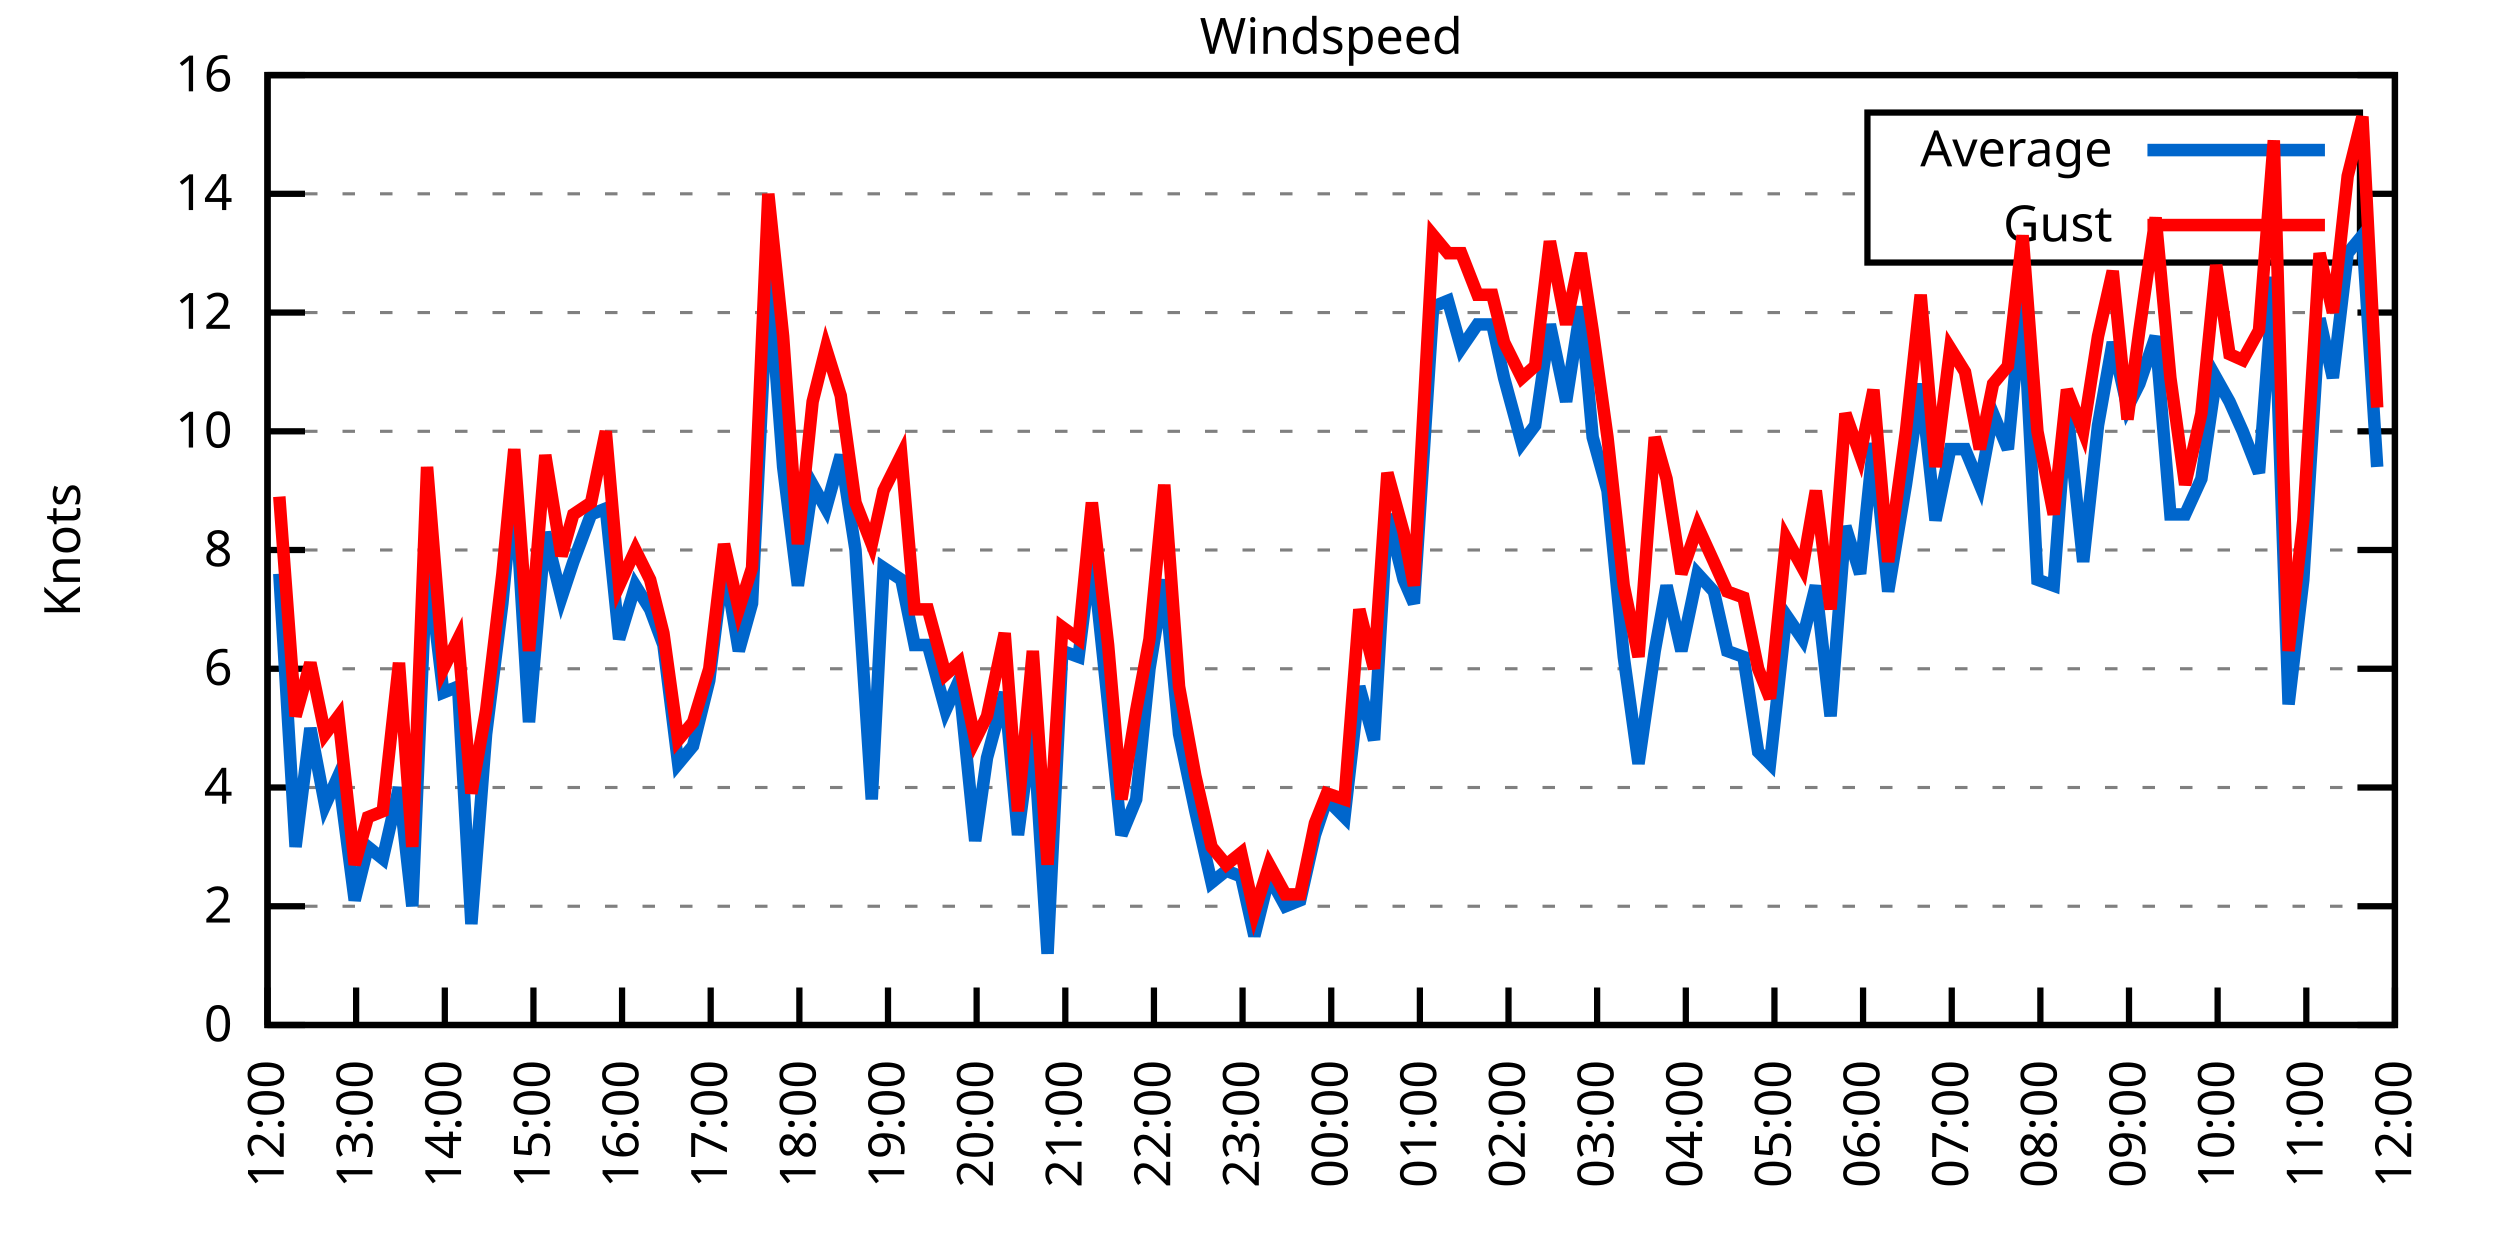
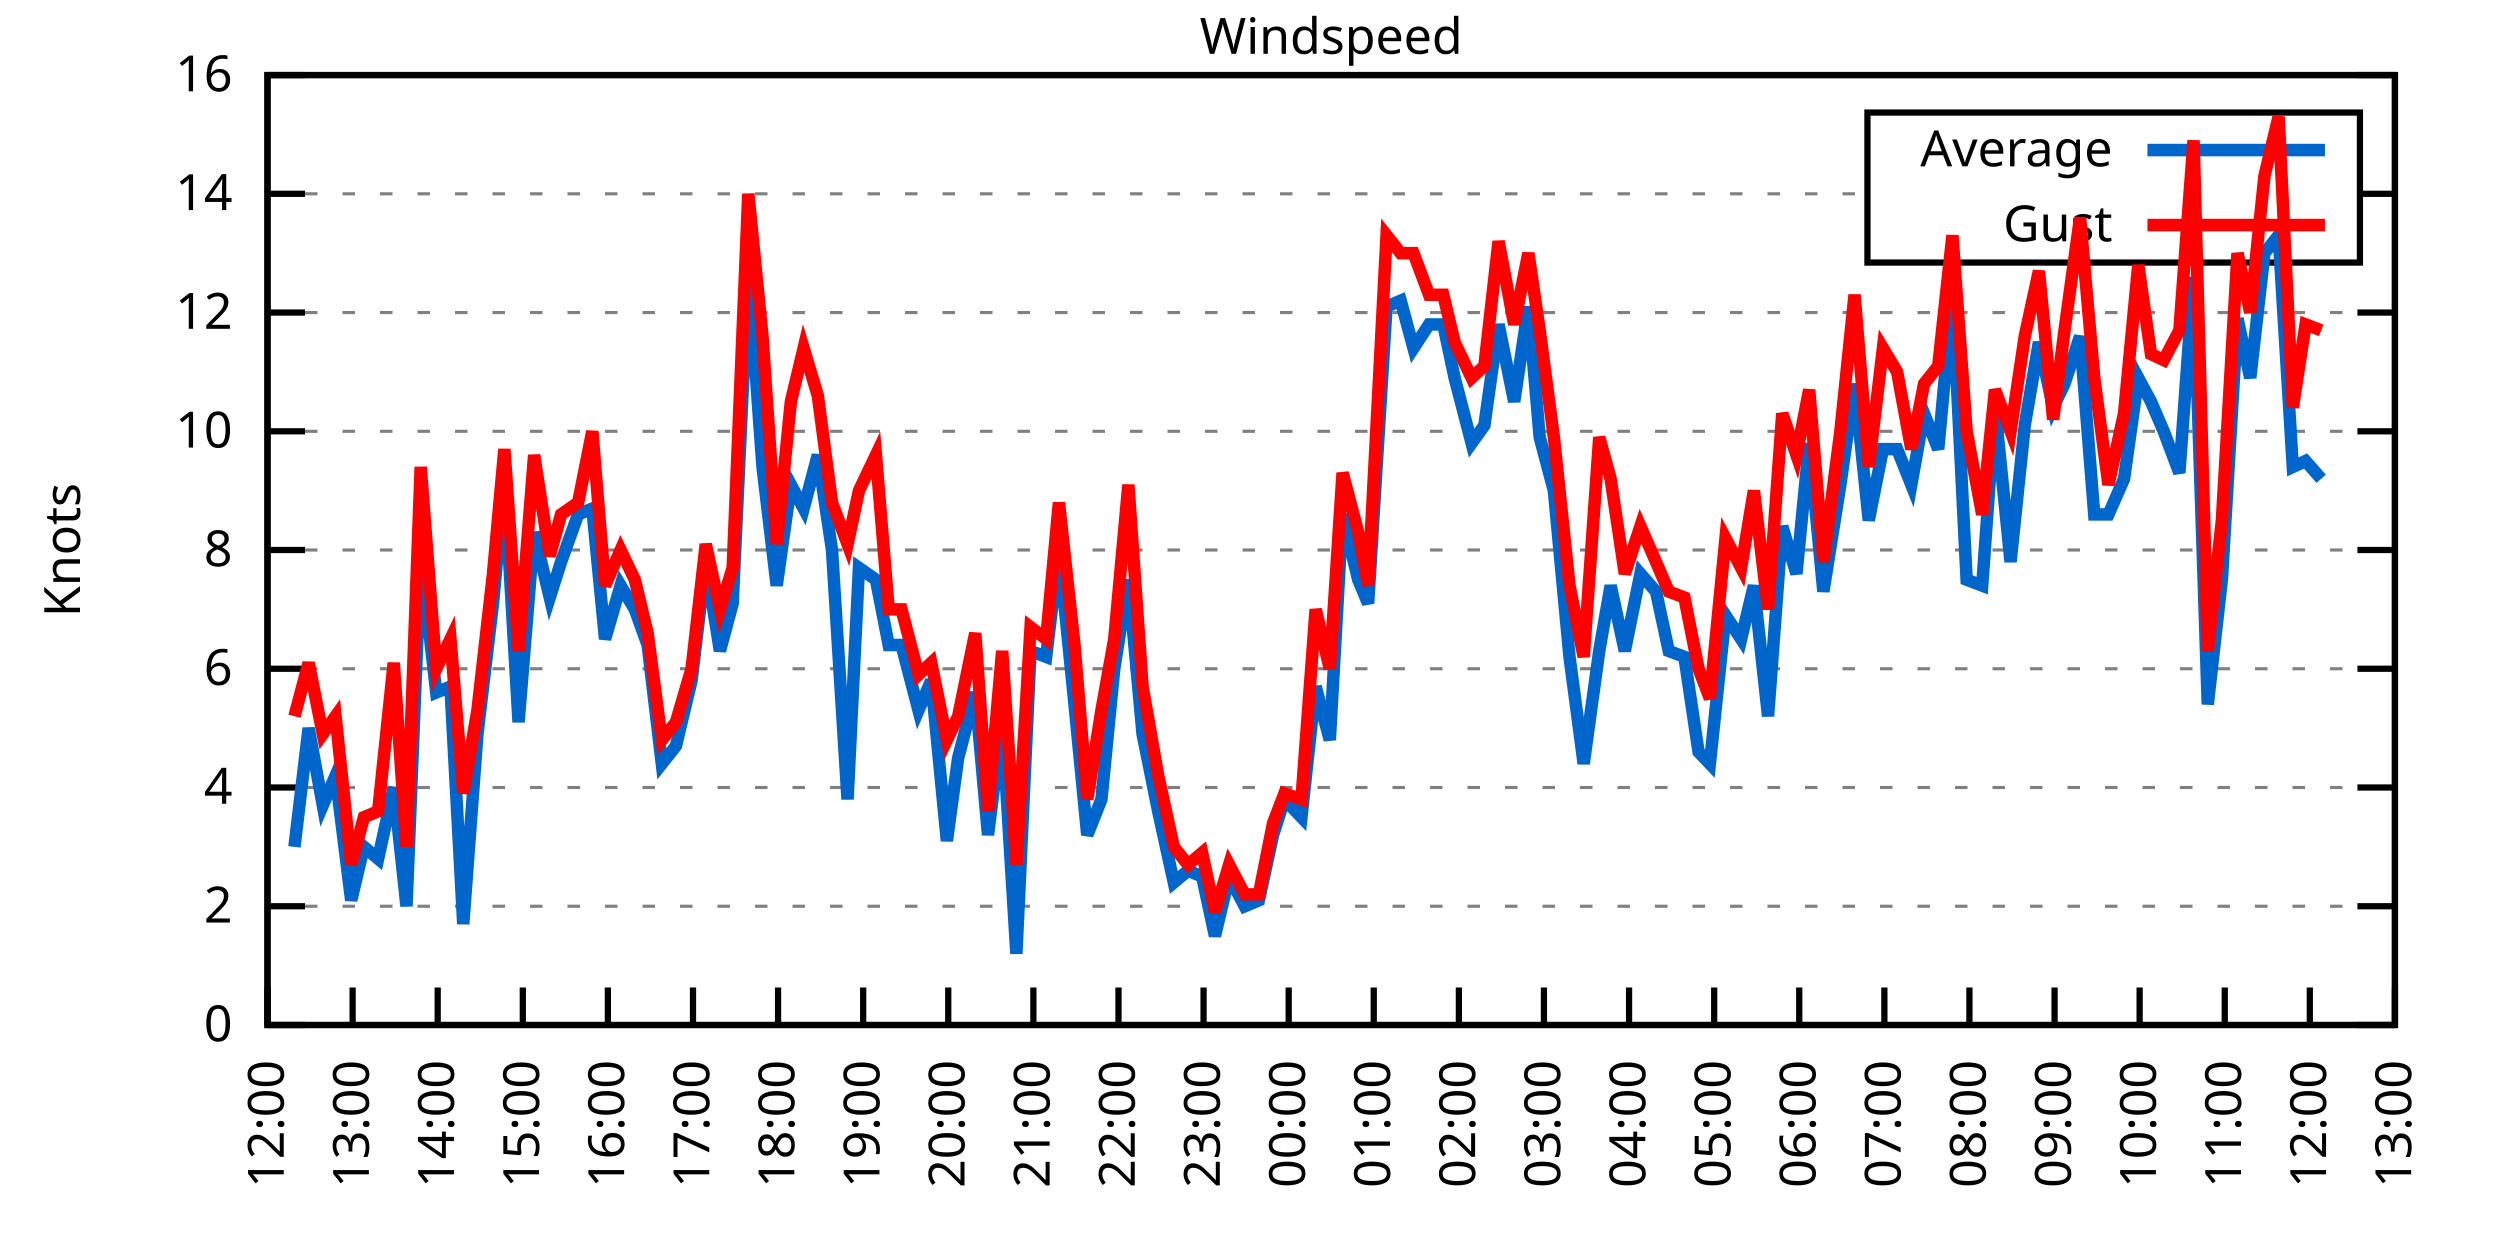
<svg xmlns="http://www.w3.org/2000/svg" xmlns:xlink="http://www.w3.org/1999/xlink" width="400" height="200" viewBox="0 0 400 200">
  <g id="gnuplot_canvas">
    <rect x="0" y="0" width="400" height="200" fill="none" />
    <defs>
      <circle id="gpDot" r="0.5" stroke-width="0.5" stroke="currentColor" />
      <path id="gpPt0" stroke-width="0.333" stroke="currentColor" d="M-1,0 h2 M0,-1 v2" />
      <path id="gpPt1" stroke-width="0.333" stroke="currentColor" d="M-1,-1 L1,1 M1,-1 L-1,1" />
      <path id="gpPt2" stroke-width="0.333" stroke="currentColor" d="M-1,0 L1,0 M0,-1 L0,1 M-1,-1 L1,1 M-1,1 L1,-1" />
      <rect id="gpPt3" stroke-width="0.333" stroke="currentColor" x="-1" y="-1" width="2" height="2" />
      <rect id="gpPt4" stroke-width="0.333" stroke="currentColor" fill="currentColor" x="-1" y="-1" width="2" height="2" />
      <circle id="gpPt5" stroke-width="0.333" stroke="currentColor" cx="0" cy="0" r="1" />
      <use xlink:href="#gpPt5" id="gpPt6" fill="currentColor" stroke="none" />
      <path id="gpPt7" stroke-width="0.333" stroke="currentColor" d="M0,-1.33 L-1.33,0.67 L1.33,0.67 z" />
      <use xlink:href="#gpPt7" id="gpPt8" fill="currentColor" stroke="none" />
      <use xlink:href="#gpPt7" id="gpPt9" stroke="currentColor" transform="rotate(180)" />
      <use xlink:href="#gpPt9" id="gpPt10" fill="currentColor" stroke="none" />
      <use xlink:href="#gpPt3" id="gpPt11" stroke="currentColor" transform="rotate(45)" />
      <use xlink:href="#gpPt11" id="gpPt12" fill="currentColor" stroke="none" />
      <path id="gpPt13" stroke-width="0.333" stroke="currentColor" d="M0,1.330 L1.265,0.411 L0.782,-1.067 L-0.782,-1.076 L-1.265,0.411 z" />
      <use xlink:href="#gpPt13" id="gpPt14" fill="currentColor" stroke="none" />
      <filter id="textbox" filterUnits="objectBoundingBox" x="0" y="0" height="1" width="1">
        <feFlood flood-color="white" flood-opacity="1" result="bgnd" />
        <feComposite in="SourceGraphic" in2="bgnd" operator="atop" />
      </filter>
      <filter id="greybox" filterUnits="objectBoundingBox" x="0" y="0" height="1" width="1">
        <feFlood flood-color="lightgrey" flood-opacity="1" result="grey" />
        <feComposite in="SourceGraphic" in2="grey" operator="atop" />
      </filter>
    </defs>
    <g fill="none" color="white" stroke="currentColor" stroke-width="1.00" stroke-linecap="butt" stroke-linejoin="miter">
</g>
    <g fill="none" color="black" stroke="currentColor" stroke-width="1.00" stroke-linecap="butt" stroke-linejoin="miter">
      <g stroke="none" shape-rendering="crispEdges">
        <polygon fill="rgb(255, 255, 255)" points="42.80,164.00 383.18,164.00 383.18,12.02 42.80,12.02 " />
      </g>
    </g>
    <g fill="none" color="black" stroke="currentColor" stroke-width="1.00" stroke-linecap="butt" stroke-linejoin="miter">
</g>
    <g fill="none" color="black" stroke="black" stroke-width="0.50" stroke-linecap="butt" stroke-linejoin="miter">
</g>
    <g fill="none" color="gray" stroke="currentColor" stroke-width="0.50" stroke-linecap="butt" stroke-linejoin="miter">
      <path stroke="gray" stroke-dasharray="2,4" class="gridline" d="M42.80,164.00 L383.19,164.00  " />
    </g>
    <g fill="none" color="gray" stroke="gray" stroke-width="1.00" stroke-linecap="butt" stroke-linejoin="miter">
</g>
    <g fill="none" color="black" stroke="currentColor" stroke-width="1.00" stroke-linecap="butt" stroke-linejoin="miter">
      <path stroke="black" d="M42.80,164.00 L48.80,164.00 M383.19,164.00 L377.19,164.00  " />
      <g transform="translate(37.20,166.60)" stroke="none" fill="black" font-family="Sans" font-size="8.00" text-anchor="end">
        <text>
          <tspan font-family="Sans"> 0</tspan>
        </text>
      </g>
    </g>
    <g fill="none" color="black" stroke="currentColor" stroke-width="1.00" stroke-linecap="butt" stroke-linejoin="miter">
</g>
    <g fill="none" color="black" stroke="black" stroke-width="0.50" stroke-linecap="butt" stroke-linejoin="miter">
</g>
    <g fill="none" color="gray" stroke="currentColor" stroke-width="0.50" stroke-linecap="butt" stroke-linejoin="miter">
      <path stroke="gray" stroke-dasharray="2,4" class="gridline" d="M42.80,145.00 L383.19,145.00  " />
    </g>
    <g fill="none" color="gray" stroke="gray" stroke-width="1.00" stroke-linecap="butt" stroke-linejoin="miter">
</g>
    <g fill="none" color="black" stroke="currentColor" stroke-width="1.00" stroke-linecap="butt" stroke-linejoin="miter">
      <path stroke="black" d="M42.80,145.00 L48.80,145.00 M383.19,145.00 L377.19,145.00  " />
      <g transform="translate(37.20,147.60)" stroke="none" fill="black" font-family="Sans" font-size="8.00" text-anchor="end">
        <text>
          <tspan font-family="Sans"> 2</tspan>
        </text>
      </g>
    </g>
    <g fill="none" color="black" stroke="currentColor" stroke-width="1.00" stroke-linecap="butt" stroke-linejoin="miter">
</g>
    <g fill="none" color="black" stroke="black" stroke-width="0.50" stroke-linecap="butt" stroke-linejoin="miter">
</g>
    <g fill="none" color="gray" stroke="currentColor" stroke-width="0.50" stroke-linecap="butt" stroke-linejoin="miter">
      <path stroke="gray" stroke-dasharray="2,4" class="gridline" d="M42.80,126.00 L383.19,126.00  " />
    </g>
    <g fill="none" color="gray" stroke="gray" stroke-width="1.00" stroke-linecap="butt" stroke-linejoin="miter">
</g>
    <g fill="none" color="black" stroke="currentColor" stroke-width="1.00" stroke-linecap="butt" stroke-linejoin="miter">
      <path stroke="black" d="M42.80,126.00 L48.80,126.00 M383.19,126.00 L377.19,126.00  " />
      <g transform="translate(37.20,128.60)" stroke="none" fill="black" font-family="Sans" font-size="8.00" text-anchor="end">
        <text>
          <tspan font-family="Sans"> 4</tspan>
        </text>
      </g>
    </g>
    <g fill="none" color="black" stroke="currentColor" stroke-width="1.00" stroke-linecap="butt" stroke-linejoin="miter">
</g>
    <g fill="none" color="black" stroke="black" stroke-width="0.50" stroke-linecap="butt" stroke-linejoin="miter">
</g>
    <g fill="none" color="gray" stroke="currentColor" stroke-width="0.50" stroke-linecap="butt" stroke-linejoin="miter">
      <path stroke="gray" stroke-dasharray="2,4" class="gridline" d="M42.80,107.00 L383.19,107.00  " />
    </g>
    <g fill="none" color="gray" stroke="gray" stroke-width="1.00" stroke-linecap="butt" stroke-linejoin="miter">
</g>
    <g fill="none" color="black" stroke="currentColor" stroke-width="1.00" stroke-linecap="butt" stroke-linejoin="miter">
      <path stroke="black" d="M42.80,107.00 L48.80,107.00 M383.19,107.00 L377.19,107.00  " />
      <g transform="translate(37.20,109.60)" stroke="none" fill="black" font-family="Sans" font-size="8.00" text-anchor="end">
        <text>
          <tspan font-family="Sans"> 6</tspan>
        </text>
      </g>
    </g>
    <g fill="none" color="black" stroke="currentColor" stroke-width="1.00" stroke-linecap="butt" stroke-linejoin="miter">
</g>
    <g fill="none" color="black" stroke="black" stroke-width="0.50" stroke-linecap="butt" stroke-linejoin="miter">
</g>
    <g fill="none" color="gray" stroke="currentColor" stroke-width="0.50" stroke-linecap="butt" stroke-linejoin="miter">
      <path stroke="gray" stroke-dasharray="2,4" class="gridline" d="M42.80,88.00 L383.19,88.00  " />
    </g>
    <g fill="none" color="gray" stroke="gray" stroke-width="1.00" stroke-linecap="butt" stroke-linejoin="miter">
</g>
    <g fill="none" color="black" stroke="currentColor" stroke-width="1.00" stroke-linecap="butt" stroke-linejoin="miter">
      <path stroke="black" d="M42.80,88.00 L48.80,88.00 M383.19,88.00 L377.19,88.00  " />
      <g transform="translate(37.20,90.60)" stroke="none" fill="black" font-family="Sans" font-size="8.00" text-anchor="end">
        <text>
          <tspan font-family="Sans"> 8</tspan>
        </text>
      </g>
    </g>
    <g fill="none" color="black" stroke="currentColor" stroke-width="1.00" stroke-linecap="butt" stroke-linejoin="miter">
</g>
    <g fill="none" color="black" stroke="black" stroke-width="0.50" stroke-linecap="butt" stroke-linejoin="miter">
</g>
    <g fill="none" color="gray" stroke="currentColor" stroke-width="0.50" stroke-linecap="butt" stroke-linejoin="miter">
      <path stroke="gray" stroke-dasharray="2,4" class="gridline" d="M42.80,69.01 L383.19,69.01  " />
    </g>
    <g fill="none" color="gray" stroke="gray" stroke-width="1.00" stroke-linecap="butt" stroke-linejoin="miter">
</g>
    <g fill="none" color="black" stroke="currentColor" stroke-width="1.00" stroke-linecap="butt" stroke-linejoin="miter">
      <path stroke="black" d="M42.80,69.01 L48.80,69.01 M383.19,69.01 L377.19,69.01  " />
      <g transform="translate(37.20,71.61)" stroke="none" fill="black" font-family="Sans" font-size="8.00" text-anchor="end">
        <text>
          <tspan font-family="Sans"> 10</tspan>
        </text>
      </g>
    </g>
    <g fill="none" color="black" stroke="currentColor" stroke-width="1.00" stroke-linecap="butt" stroke-linejoin="miter">
</g>
    <g fill="none" color="black" stroke="black" stroke-width="0.50" stroke-linecap="butt" stroke-linejoin="miter">
</g>
    <g fill="none" color="gray" stroke="currentColor" stroke-width="0.50" stroke-linecap="butt" stroke-linejoin="miter">
      <path stroke="gray" stroke-dasharray="2,4" class="gridline" d="M42.80,50.01 L383.19,50.01  " />
    </g>
    <g fill="none" color="gray" stroke="gray" stroke-width="1.00" stroke-linecap="butt" stroke-linejoin="miter">
</g>
    <g fill="none" color="black" stroke="currentColor" stroke-width="1.00" stroke-linecap="butt" stroke-linejoin="miter">
      <path stroke="black" d="M42.80,50.01 L48.80,50.01 M383.19,50.01 L377.19,50.01  " />
      <g transform="translate(37.20,52.61)" stroke="none" fill="black" font-family="Sans" font-size="8.00" text-anchor="end">
        <text>
          <tspan font-family="Sans"> 12</tspan>
        </text>
      </g>
    </g>
    <g fill="none" color="black" stroke="currentColor" stroke-width="1.00" stroke-linecap="butt" stroke-linejoin="miter">
</g>
    <g fill="none" color="black" stroke="black" stroke-width="0.50" stroke-linecap="butt" stroke-linejoin="miter">
</g>
    <g fill="none" color="gray" stroke="currentColor" stroke-width="0.50" stroke-linecap="butt" stroke-linejoin="miter">
      <path stroke="gray" stroke-dasharray="2,4" class="gridline" d="M42.80,31.01 L298.79,31.01 M377.59,31.01 L383.19,31.01  " />
    </g>
    <g fill="none" color="gray" stroke="gray" stroke-width="1.00" stroke-linecap="butt" stroke-linejoin="miter">
</g>
    <g fill="none" color="black" stroke="currentColor" stroke-width="1.00" stroke-linecap="butt" stroke-linejoin="miter">
      <path stroke="black" d="M42.80,31.01 L48.80,31.01 M383.19,31.01 L377.19,31.01  " />
      <g transform="translate(37.20,33.61)" stroke="none" fill="black" font-family="Sans" font-size="8.00" text-anchor="end">
        <text>
          <tspan font-family="Sans"> 14</tspan>
        </text>
      </g>
    </g>
    <g fill="none" color="black" stroke="currentColor" stroke-width="1.00" stroke-linecap="butt" stroke-linejoin="miter">
</g>
    <g fill="none" color="black" stroke="black" stroke-width="0.50" stroke-linecap="butt" stroke-linejoin="miter">
</g>
    <g fill="none" color="gray" stroke="currentColor" stroke-width="0.50" stroke-linecap="butt" stroke-linejoin="miter">
      <path stroke="gray" stroke-dasharray="2,4" class="gridline" d="M42.80,12.01 L383.19,12.01  " />
    </g>
    <g fill="none" color="gray" stroke="gray" stroke-width="1.00" stroke-linecap="butt" stroke-linejoin="miter">
</g>
    <g fill="none" color="black" stroke="currentColor" stroke-width="1.00" stroke-linecap="butt" stroke-linejoin="miter">
      <path stroke="black" d="M42.80,12.01 L48.80,12.01 M383.19,12.01 L377.19,12.01  " />
      <g transform="translate(37.20,14.61)" stroke="none" fill="black" font-family="Sans" font-size="8.00" text-anchor="end">
        <text>
          <tspan font-family="Sans"> 16</tspan>
        </text>
      </g>
    </g>
    <g fill="none" color="black" stroke="currentColor" stroke-width="1.00" stroke-linecap="butt" stroke-linejoin="miter">
      <path stroke="black" d="M42.80,164.00 L42.80,158.00  " />
      <g transform="translate(45.40,169.60) rotate(270.00)" stroke="none" fill="black" font-family="Sans" font-size="8.00" text-anchor="end">
        <text>
          <tspan font-family="Sans">12:00</tspan>
        </text>
      </g>
    </g>
    <g fill="none" color="black" stroke="currentColor" stroke-width="1.00" stroke-linecap="butt" stroke-linejoin="miter">
-       <path stroke="black" d="M56.98,164.00 L56.98,158.00  " />
-       <g transform="translate(59.58,169.60) rotate(270.00)" stroke="none" fill="black" font-family="Sans" font-size="8.00" text-anchor="end">
+       <path stroke="black" d="M56.42,164.00 L56.42,158.00  " />
+       <g transform="translate(59.02,169.60) rotate(270.00)" stroke="none" fill="black" font-family="Sans" font-size="8.00" text-anchor="end">
        <text>
          <tspan font-family="Sans">13:00</tspan>
        </text>
      </g>
    </g>
    <g fill="none" color="black" stroke="currentColor" stroke-width="1.00" stroke-linecap="butt" stroke-linejoin="miter">
-       <path stroke="black" d="M71.17,164.00 L71.17,158.00  " />
-       <g transform="translate(73.77,169.60) rotate(270.00)" stroke="none" fill="black" font-family="Sans" font-size="8.00" text-anchor="end">
+       <path stroke="black" d="M70.03,164.00 L70.03,158.00  " />
+       <g transform="translate(72.63,169.60) rotate(270.00)" stroke="none" fill="black" font-family="Sans" font-size="8.00" text-anchor="end">
        <text>
          <tspan font-family="Sans">14:00</tspan>
        </text>
      </g>
    </g>
    <g fill="none" color="black" stroke="currentColor" stroke-width="1.00" stroke-linecap="butt" stroke-linejoin="miter">
-       <path stroke="black" d="M85.35,164.00 L85.35,158.00  " />
-       <g transform="translate(87.95,169.60) rotate(270.00)" stroke="none" fill="black" font-family="Sans" font-size="8.00" text-anchor="end">
+       <path stroke="black" d="M83.65,164.00 L83.65,158.00  " />
+       <g transform="translate(86.25,169.60) rotate(270.00)" stroke="none" fill="black" font-family="Sans" font-size="8.00" text-anchor="end">
        <text>
          <tspan font-family="Sans">15:00</tspan>
        </text>
      </g>
    </g>
    <g fill="none" color="black" stroke="currentColor" stroke-width="1.00" stroke-linecap="butt" stroke-linejoin="miter">
-       <path stroke="black" d="M99.53,164.00 L99.53,158.00  " />
-       <g transform="translate(102.13,169.60) rotate(270.00)" stroke="none" fill="black" font-family="Sans" font-size="8.00" text-anchor="end">
+       <path stroke="black" d="M97.26,164.00 L97.26,158.00  " />
+       <g transform="translate(99.86,169.60) rotate(270.00)" stroke="none" fill="black" font-family="Sans" font-size="8.00" text-anchor="end">
        <text>
          <tspan font-family="Sans">16:00</tspan>
        </text>
      </g>
    </g>
    <g fill="none" color="black" stroke="currentColor" stroke-width="1.00" stroke-linecap="butt" stroke-linejoin="miter">
-       <path stroke="black" d="M113.71,164.00 L113.71,158.00  " />
-       <g transform="translate(116.31,169.60) rotate(270.00)" stroke="none" fill="black" font-family="Sans" font-size="8.00" text-anchor="end">
+       <path stroke="black" d="M110.88,164.00 L110.88,158.00  " />
+       <g transform="translate(113.48,169.60) rotate(270.00)" stroke="none" fill="black" font-family="Sans" font-size="8.00" text-anchor="end">
        <text>
          <tspan font-family="Sans">17:00</tspan>
        </text>
      </g>
    </g>
    <g fill="none" color="black" stroke="currentColor" stroke-width="1.00" stroke-linecap="butt" stroke-linejoin="miter">
-       <path stroke="black" d="M127.90,164.00 L127.90,158.00  " />
-       <g transform="translate(130.50,169.60) rotate(270.00)" stroke="none" fill="black" font-family="Sans" font-size="8.00" text-anchor="end">
+       <path stroke="black" d="M124.49,164.00 L124.49,158.00  " />
+       <g transform="translate(127.09,169.60) rotate(270.00)" stroke="none" fill="black" font-family="Sans" font-size="8.00" text-anchor="end">
        <text>
          <tspan font-family="Sans">18:00</tspan>
        </text>
      </g>
    </g>
    <g fill="none" color="black" stroke="currentColor" stroke-width="1.00" stroke-linecap="butt" stroke-linejoin="miter">
-       <path stroke="black" d="M142.08,164.00 L142.08,158.00  " />
-       <g transform="translate(144.68,169.60) rotate(270.00)" stroke="none" fill="black" font-family="Sans" font-size="8.00" text-anchor="end">
+       <path stroke="black" d="M138.11,164.00 L138.11,158.00  " />
+       <g transform="translate(140.71,169.60) rotate(270.00)" stroke="none" fill="black" font-family="Sans" font-size="8.00" text-anchor="end">
        <text>
          <tspan font-family="Sans">19:00</tspan>
        </text>
      </g>
    </g>
    <g fill="none" color="black" stroke="currentColor" stroke-width="1.00" stroke-linecap="butt" stroke-linejoin="miter">
-       <path stroke="black" d="M156.26,164.00 L156.26,158.00  " />
-       <g transform="translate(158.86,169.60) rotate(270.00)" stroke="none" fill="black" font-family="Sans" font-size="8.00" text-anchor="end">
+       <path stroke="black" d="M151.72,164.00 L151.72,158.00  " />
+       <g transform="translate(154.32,169.60) rotate(270.00)" stroke="none" fill="black" font-family="Sans" font-size="8.00" text-anchor="end">
        <text>
          <tspan font-family="Sans">20:00</tspan>
        </text>
      </g>
    </g>
    <g fill="none" color="black" stroke="currentColor" stroke-width="1.00" stroke-linecap="butt" stroke-linejoin="miter">
-       <path stroke="black" d="M170.45,164.00 L170.45,158.00  " />
-       <g transform="translate(173.05,169.60) rotate(270.00)" stroke="none" fill="black" font-family="Sans" font-size="8.00" text-anchor="end">
+       <path stroke="black" d="M165.34,164.00 L165.34,158.00  " />
+       <g transform="translate(167.94,169.60) rotate(270.00)" stroke="none" fill="black" font-family="Sans" font-size="8.00" text-anchor="end">
        <text>
          <tspan font-family="Sans">21:00</tspan>
        </text>
      </g>
    </g>
    <g fill="none" color="black" stroke="currentColor" stroke-width="1.00" stroke-linecap="butt" stroke-linejoin="miter">
-       <path stroke="black" d="M184.63,164.00 L184.63,158.00  " />
-       <g transform="translate(187.23,169.60) rotate(270.00)" stroke="none" fill="black" font-family="Sans" font-size="8.00" text-anchor="end">
+       <path stroke="black" d="M178.96,164.00 L178.96,158.00  " />
+       <g transform="translate(181.56,169.60) rotate(270.00)" stroke="none" fill="black" font-family="Sans" font-size="8.00" text-anchor="end">
        <text>
          <tspan font-family="Sans">22:00</tspan>
        </text>
      </g>
    </g>
    <g fill="none" color="black" stroke="currentColor" stroke-width="1.00" stroke-linecap="butt" stroke-linejoin="miter">
-       <path stroke="black" d="M198.81,164.00 L198.81,158.00  " />
-       <g transform="translate(201.41,169.60) rotate(270.00)" stroke="none" fill="black" font-family="Sans" font-size="8.00" text-anchor="end">
+       <path stroke="black" d="M192.57,164.00 L192.57,158.00  " />
+       <g transform="translate(195.17,169.60) rotate(270.00)" stroke="none" fill="black" font-family="Sans" font-size="8.00" text-anchor="end">
        <text>
          <tspan font-family="Sans">23:00</tspan>
        </text>
      </g>
    </g>
    <g fill="none" color="black" stroke="currentColor" stroke-width="1.00" stroke-linecap="butt" stroke-linejoin="miter">
-       <path stroke="black" d="M213.00,164.00 L213.00,158.00  " />
-       <g transform="translate(215.60,169.60) rotate(270.00)" stroke="none" fill="black" font-family="Sans" font-size="8.00" text-anchor="end">
+       <path stroke="black" d="M206.19,164.00 L206.19,158.00  " />
+       <g transform="translate(208.79,169.60) rotate(270.00)" stroke="none" fill="black" font-family="Sans" font-size="8.00" text-anchor="end">
        <text>
          <tspan font-family="Sans">00:00</tspan>
        </text>
      </g>
    </g>
    <g fill="none" color="black" stroke="currentColor" stroke-width="1.00" stroke-linecap="butt" stroke-linejoin="miter">
-       <path stroke="black" d="M227.18,164.00 L227.18,158.00  " />
-       <g transform="translate(229.78,169.60) rotate(270.00)" stroke="none" fill="black" font-family="Sans" font-size="8.00" text-anchor="end">
+       <path stroke="black" d="M219.80,164.00 L219.80,158.00  " />
+       <g transform="translate(222.40,169.60) rotate(270.00)" stroke="none" fill="black" font-family="Sans" font-size="8.00" text-anchor="end">
        <text>
          <tspan font-family="Sans">01:00</tspan>
        </text>
      </g>
    </g>
    <g fill="none" color="black" stroke="currentColor" stroke-width="1.00" stroke-linecap="butt" stroke-linejoin="miter">
-       <path stroke="black" d="M241.36,164.00 L241.36,158.00  " />
-       <g transform="translate(243.96,169.60) rotate(270.00)" stroke="none" fill="black" font-family="Sans" font-size="8.00" text-anchor="end">
+       <path stroke="black" d="M233.42,164.00 L233.42,158.00  " />
+       <g transform="translate(236.02,169.60) rotate(270.00)" stroke="none" fill="black" font-family="Sans" font-size="8.00" text-anchor="end">
        <text>
          <tspan font-family="Sans">02:00</tspan>
        </text>
      </g>
    </g>
    <g fill="none" color="black" stroke="currentColor" stroke-width="1.00" stroke-linecap="butt" stroke-linejoin="miter">
-       <path stroke="black" d="M255.54,164.00 L255.54,158.00  " />
-       <g transform="translate(258.14,169.60) rotate(270.00)" stroke="none" fill="black" font-family="Sans" font-size="8.00" text-anchor="end">
+       <path stroke="black" d="M247.03,164.00 L247.03,158.00  " />
+       <g transform="translate(249.63,169.60) rotate(270.00)" stroke="none" fill="black" font-family="Sans" font-size="8.00" text-anchor="end">
        <text>
          <tspan font-family="Sans">03:00</tspan>
        </text>
      </g>
    </g>
    <g fill="none" color="black" stroke="currentColor" stroke-width="1.00" stroke-linecap="butt" stroke-linejoin="miter">
-       <path stroke="black" d="M269.73,164.00 L269.73,158.00  " />
-       <g transform="translate(272.33,169.60) rotate(270.00)" stroke="none" fill="black" font-family="Sans" font-size="8.00" text-anchor="end">
+       <path stroke="black" d="M260.65,164.00 L260.65,158.00  " />
+       <g transform="translate(263.25,169.60) rotate(270.00)" stroke="none" fill="black" font-family="Sans" font-size="8.00" text-anchor="end">
        <text>
          <tspan font-family="Sans">04:00</tspan>
        </text>
      </g>
    </g>
    <g fill="none" color="black" stroke="currentColor" stroke-width="1.00" stroke-linecap="butt" stroke-linejoin="miter">
-       <path stroke="black" d="M283.91,164.00 L283.91,158.00  " />
-       <g transform="translate(286.51,169.60) rotate(270.00)" stroke="none" fill="black" font-family="Sans" font-size="8.00" text-anchor="end">
+       <path stroke="black" d="M274.27,164.00 L274.27,158.00  " />
+       <g transform="translate(276.87,169.60) rotate(270.00)" stroke="none" fill="black" font-family="Sans" font-size="8.00" text-anchor="end">
        <text>
          <tspan font-family="Sans">05:00</tspan>
        </text>
      </g>
    </g>
    <g fill="none" color="black" stroke="currentColor" stroke-width="1.00" stroke-linecap="butt" stroke-linejoin="miter">
-       <path stroke="black" d="M298.09,164.00 L298.09,158.00  " />
-       <g transform="translate(300.69,169.60) rotate(270.00)" stroke="none" fill="black" font-family="Sans" font-size="8.00" text-anchor="end">
+       <path stroke="black" d="M287.88,164.00 L287.88,158.00  " />
+       <g transform="translate(290.48,169.60) rotate(270.00)" stroke="none" fill="black" font-family="Sans" font-size="8.00" text-anchor="end">
        <text>
          <tspan font-family="Sans">06:00</tspan>
        </text>
      </g>
    </g>
    <g fill="none" color="black" stroke="currentColor" stroke-width="1.00" stroke-linecap="butt" stroke-linejoin="miter">
-       <path stroke="black" d="M312.28,164.00 L312.28,158.00  " />
-       <g transform="translate(314.88,169.60) rotate(270.00)" stroke="none" fill="black" font-family="Sans" font-size="8.00" text-anchor="end">
+       <path stroke="black" d="M301.50,164.00 L301.50,158.00  " />
+       <g transform="translate(304.10,169.60) rotate(270.00)" stroke="none" fill="black" font-family="Sans" font-size="8.00" text-anchor="end">
        <text>
          <tspan font-family="Sans">07:00</tspan>
        </text>
      </g>
    </g>
    <g fill="none" color="black" stroke="currentColor" stroke-width="1.00" stroke-linecap="butt" stroke-linejoin="miter">
-       <path stroke="black" d="M326.46,164.00 L326.46,158.00  " />
-       <g transform="translate(329.06,169.60) rotate(270.00)" stroke="none" fill="black" font-family="Sans" font-size="8.00" text-anchor="end">
+       <path stroke="black" d="M315.11,164.00 L315.11,158.00  " />
+       <g transform="translate(317.71,169.60) rotate(270.00)" stroke="none" fill="black" font-family="Sans" font-size="8.00" text-anchor="end">
        <text>
          <tspan font-family="Sans">08:00</tspan>
        </text>
      </g>
    </g>
    <g fill="none" color="black" stroke="currentColor" stroke-width="1.00" stroke-linecap="butt" stroke-linejoin="miter">
-       <path stroke="black" d="M340.64,164.00 L340.64,158.00  " />
-       <g transform="translate(343.24,169.60) rotate(270.00)" stroke="none" fill="black" font-family="Sans" font-size="8.00" text-anchor="end">
+       <path stroke="black" d="M328.73,164.00 L328.73,158.00  " />
+       <g transform="translate(331.33,169.60) rotate(270.00)" stroke="none" fill="black" font-family="Sans" font-size="8.00" text-anchor="end">
        <text>
          <tspan font-family="Sans">09:00</tspan>
        </text>
      </g>
    </g>
    <g fill="none" color="black" stroke="currentColor" stroke-width="1.00" stroke-linecap="butt" stroke-linejoin="miter">
-       <path stroke="black" d="M354.82,164.00 L354.82,158.00  " />
-       <g transform="translate(357.42,169.60) rotate(270.00)" stroke="none" fill="black" font-family="Sans" font-size="8.00" text-anchor="end">
+       <path stroke="black" d="M342.34,164.00 L342.34,158.00  " />
+       <g transform="translate(344.94,169.60) rotate(270.00)" stroke="none" fill="black" font-family="Sans" font-size="8.00" text-anchor="end">
        <text>
          <tspan font-family="Sans">10:00</tspan>
        </text>
      </g>
    </g>
    <g fill="none" color="black" stroke="currentColor" stroke-width="1.00" stroke-linecap="butt" stroke-linejoin="miter">
-       <path stroke="black" d="M369.01,164.00 L369.01,158.00  " />
-       <g transform="translate(371.61,169.60) rotate(270.00)" stroke="none" fill="black" font-family="Sans" font-size="8.00" text-anchor="end">
+       <path stroke="black" d="M355.96,164.00 L355.96,158.00  " />
+       <g transform="translate(358.56,169.60) rotate(270.00)" stroke="none" fill="black" font-family="Sans" font-size="8.00" text-anchor="end">
        <text>
          <tspan font-family="Sans">11:00</tspan>
+         </text>
+       </g>
+     </g>
+     <g fill="none" color="black" stroke="currentColor" stroke-width="1.00" stroke-linecap="butt" stroke-linejoin="miter">
+       <path stroke="black" d="M369.57,164.00 L369.57,158.00  " />
+       <g transform="translate(372.17,169.60) rotate(270.00)" stroke="none" fill="black" font-family="Sans" font-size="8.00" text-anchor="end">
+         <text>
+           <tspan font-family="Sans">12:00</tspan>
        </text>
      </g>
    </g>
    <g fill="none" color="black" stroke="currentColor" stroke-width="1.00" stroke-linecap="butt" stroke-linejoin="miter">
      <path stroke="black" d="M383.19,164.00 L383.19,158.00  " />
      <g transform="translate(385.79,169.60) rotate(270.00)" stroke="none" fill="black" font-family="Sans" font-size="8.00" text-anchor="end">
        <text>
-           <tspan font-family="Sans">12:00</tspan>
+           <tspan font-family="Sans">13:00</tspan>
        </text>
      </g>
    </g>
    <g fill="none" color="black" stroke="currentColor" stroke-width="1.00" stroke-linecap="butt" stroke-linejoin="miter">
</g>
    <g fill="none" color="black" stroke="currentColor" stroke-width="1.00" stroke-linecap="butt" stroke-linejoin="miter">
      <path stroke="black" d="M42.80,12.01 L42.80,164.00 L383.19,164.00 L383.19,12.01 L42.80,12.01 Z  " />
    </g>
    <g fill="none" color="black" stroke="currentColor" stroke-width="1.00" stroke-linecap="butt" stroke-linejoin="miter">
</g>
    <g fill="none" color="black" stroke="currentColor" stroke-width="1.00" stroke-linecap="butt" stroke-linejoin="miter">
      <path stroke="black" d="M298.79,42.01 L298.79,18.01 L377.59,18.01 L377.59,42.01 L298.79,42.01 Z  " />
    </g>
    <g id="Windspeed_plot_1">
      <g fill="none" color="white" stroke="black" stroke-width="2.00" stroke-linecap="butt" stroke-linejoin="miter">
</g>
      <g fill="none" color="black" stroke="currentColor" stroke-width="2.00" stroke-linecap="butt" stroke-linejoin="miter">
        <g transform="translate(337.99,26.61)" stroke="none" fill="black" font-family="Sans" font-size="8.00" text-anchor="end">
          <text>
            <tspan font-family="Sans">Average</tspan>
          </text>
        </g>
      </g>
      <g fill="none" color="black" stroke="currentColor" stroke-width="2.00" stroke-linecap="butt" stroke-linejoin="miter">
-         <path stroke="rgb(  0, 102, 204)" d="M343.59,24.01 L371.99,24.01 M44.69,91.80 L47.29,135.50 L49.66,116.50 L52.02,128.85 L54.15,124.10 L56.75,144.05   L58.87,135.50 L61.24,137.40 L63.84,126.00 L65.97,145.00 L68.33,88.95 L70.93,110.80 L73.29,109.85 L75.42,147.85   L77.78,117.45 L80.38,96.55 L82.28,76.61 L84.64,115.55 L87.24,85.16 L89.84,95.60 L91.73,89.90 L94.57,82.31   L96.93,81.36 L99.06,102.25 L101.66,93.70 L104.02,97.50 L106.15,103.20 L108.51,122.20 L110.88,119.35 L113.48,108.90   L115.84,89.90 L118.21,104.15 L120.33,96.55 L122.93,43.36 L125.30,74.71 L127.66,93.70 L130.02,77.56 L132.15,81.36   L134.52,72.81 L136.88,88.00 L139.48,127.90 L141.37,90.85 L144.21,92.75 L146.34,103.20 L148.46,103.20 L151.30,113.65   L153.43,108.90 L156.03,134.55 L157.92,121.25 L160.75,110.80 L162.88,133.60 L165.25,115.55 L167.61,152.60 L169.97,104.15   L172.57,105.10 L174.70,88.00 L177.30,112.70 L179.43,133.60 L181.79,127.90 L183.92,107.00 L186.28,92.75 L188.65,117.45   L191.25,129.80 L193.85,141.20 L196.21,139.30 L198.58,140.25 L200.70,149.75 L203.07,140.25 L205.67,145.00 L208.03,144.05   L210.39,133.60 L212.29,127.90 L215.12,130.75 L217.49,109.85 L219.85,118.40 L221.98,82.31 L224.58,92.75 L226.23,96.55   L229.31,49.06 L231.67,48.11 L233.80,55.71 L236.40,51.91 L238.76,51.91 L240.65,60.46 L243.49,70.91 L245.62,68.06   L247.98,51.91 L250.58,64.26 L252.94,49.06 L254.83,69.96 L257.20,78.51 L259.80,105.10 L262.16,122.20 L264.76,104.15   L266.65,93.70 L269.02,104.15 L271.62,91.80 L274.22,94.65 L276.35,104.15 L278.95,105.10 L281.31,120.30 L283.20,122.20   L285.80,98.45 L288.40,102.25 L290.53,93.70 L292.89,114.60 L295.26,84.21 L297.62,91.80 L299.75,70.91 L302.11,94.65   L304.95,77.56 L307.31,61.41 L309.68,83.26 L312.04,71.86 L314.40,71.86 L316.77,77.56 L318.89,66.16 L321.26,71.86   L323.62,47.16 L325.99,92.75 L328.59,93.70 L330.71,65.21 L333.31,89.90 L335.68,68.06 L338.04,54.76 L340.40,65.21   L342.30,61.41 L344.90,53.81 L347.26,82.31 L349.62,82.31 L352.22,76.61 L354.59,60.46 L356.72,64.26 L358.84,69.01   L361.44,75.66 L363.81,44.31 L366.17,112.70 L368.53,92.75 L371.13,50.96 L373.26,60.46 L375.63,40.51 L377.99,37.66   L380.35,74.71  " />
+         <path stroke="rgb(  0, 102, 204)" d="M343.59,24.01 L371.99,24.01 M47.11,135.50 L49.38,116.50 L51.65,128.85 L53.69,124.10 L56.19,144.05 L58.23,135.50   L60.50,137.40 L63.00,126.00 L65.04,145.00 L67.31,88.95 L69.80,110.80 L72.07,109.85 L74.12,147.85 L76.39,117.45   L78.88,96.55 L80.70,76.61 L82.97,115.55 L85.46,85.16 L87.96,95.60 L89.77,89.90 L92.50,82.31 L94.77,81.36   L96.81,102.25 L99.30,93.70 L101.57,97.50 L103.62,103.20 L105.89,122.20 L108.15,119.35 L110.65,108.90 L112.92,89.90   L115.19,104.15 L117.23,96.55 L119.73,43.36 L122.00,74.71 L124.27,93.70 L126.54,77.56 L128.58,81.36 L130.85,72.81   L133.12,88.00 L135.61,127.90 L137.43,90.85 L140.15,92.75 L142.19,103.20 L144.24,103.20 L146.96,113.65 L149.00,108.90   L151.50,134.55 L153.31,121.25 L156.04,110.80 L158.08,133.60 L160.35,115.55 L162.62,152.60 L164.89,104.15 L167.38,105.10   L169.43,88.00 L171.92,112.70 L173.96,133.60 L176.23,127.90 L178.28,107.00 L180.54,92.75 L182.81,117.45 L185.31,129.80   L187.81,141.20 L190.08,139.30 L192.34,140.25 L194.39,149.75 L196.66,140.25 L199.15,145.00 L201.42,144.05 L203.69,133.60   L205.51,127.90 L208.23,130.75 L210.50,109.85 L212.77,118.40 L214.81,82.31 L217.31,92.75 L218.90,96.55 L221.85,49.06   L224.11,48.11 L226.16,55.71 L228.65,51.91 L230.92,51.91 L232.74,60.46 L235.46,70.91 L237.50,68.06 L239.77,51.91   L242.27,64.26 L244.54,49.06 L246.35,69.96 L248.62,78.51 L251.12,105.10 L253.39,122.20 L255.88,104.15 L257.70,93.70   L259.97,104.15 L262.47,91.80 L264.96,94.65 L267.00,104.15 L269.50,105.10 L271.77,120.30 L273.58,122.20 L276.08,98.45   L278.58,102.25 L280.62,93.70 L282.89,114.60 L285.16,84.21 L287.43,91.80 L289.47,70.91 L291.74,94.65 L294.46,77.56   L296.73,61.41 L299.00,83.26 L301.27,71.86 L303.54,71.86 L305.81,77.56 L307.85,66.16 L310.12,71.86 L312.39,47.16   L314.66,92.75 L317.15,93.70 L319.20,65.21 L321.69,89.90 L323.96,68.06 L326.23,54.76 L328.50,65.21 L330.32,61.41   L332.81,53.81 L335.08,82.31 L337.35,82.31 L339.85,76.61 L342.12,60.46 L344.16,64.26 L346.20,69.01 L348.70,75.66   L350.97,44.31 L353.24,112.70 L355.50,92.75 L358.00,50.96 L360.04,60.46 L362.31,40.51 L364.58,37.66 L366.85,74.71   L368.89,73.76 L371.39,76.61  " />
      </g>
    </g>
    <g id="Windspeed_plot_2">
      <g fill="none" color="black" stroke="currentColor" stroke-width="2.00" stroke-linecap="butt" stroke-linejoin="miter">
        <g transform="translate(337.99,38.61)" stroke="none" fill="black" font-family="Sans" font-size="8.00" text-anchor="end">
          <text>
            <tspan font-family="Sans">Gust</tspan>
          </text>
        </g>
      </g>
      <g fill="none" color="black" stroke="currentColor" stroke-width="2.00" stroke-linecap="butt" stroke-linejoin="miter">
-         <path stroke="rgb(255,   0,   0)" d="M343.59,36.01 L371.99,36.01 M44.69,79.46 L47.29,114.60 L49.66,106.05 L52.02,117.45 L54.15,114.60 L56.75,138.35   L58.87,130.75 L61.24,129.80 L63.84,106.05 L65.97,135.50 L68.33,74.71 L70.93,107.00 L73.29,102.25 L75.42,126.95   L77.78,113.65 L80.38,91.80 L82.28,71.86 L84.64,104.15 L87.24,72.81 L89.84,88.95 L91.73,82.31 L94.57,80.41   L96.93,69.01 L99.06,93.70 L101.66,88.00 L104.02,92.75 L106.15,101.30 L108.51,118.40 L110.88,115.55 L113.48,107.00   L115.84,87.06 L118.21,97.50 L120.33,90.85 L122.93,31.01 L125.30,53.81 L127.66,87.06 L130.02,64.26 L132.15,55.71   L134.52,63.31 L136.88,80.41 L139.48,87.06 L141.37,78.51 L144.21,72.81 L146.34,97.50 L148.46,97.50 L151.30,107.95   L153.43,106.05 L156.03,118.40 L157.92,114.60 L160.75,101.30 L162.88,129.80 L165.25,104.15 L167.61,138.35 L169.97,100.35   L172.57,102.25 L174.70,80.41 L177.30,103.20 L179.43,127.90 L181.79,113.65 L183.92,102.25 L186.28,77.56 L188.65,109.85   L191.25,124.10 L193.85,135.50 L196.21,138.35 L198.58,136.45 L200.70,145.95 L203.07,138.35 L205.67,143.10 L208.03,143.10   L210.39,131.70 L212.29,126.95 L215.12,127.90 L217.49,97.50 L219.85,107.00 L221.98,75.66 L224.58,85.16 L226.23,93.70   L229.31,37.66 L231.67,40.51 L233.80,40.51 L236.40,47.16 L238.76,47.16 L240.65,54.76 L243.49,60.46 L245.62,58.56   L247.98,38.61 L250.58,51.91 L252.94,40.51 L254.83,52.86 L257.20,69.96 L259.80,93.70 L262.16,105.10 L264.76,69.96   L266.65,76.61 L269.02,91.80 L271.62,84.21 L274.22,89.90 L276.35,94.65 L278.95,95.60 L281.31,107.00 L283.20,111.75   L285.80,86.11 L288.40,90.85 L290.53,78.51 L292.89,97.50 L295.26,66.16 L297.62,72.81 L299.75,62.36 L302.11,89.90   L304.95,69.01 L307.31,47.16 L309.68,74.71 L312.04,55.71 L314.40,59.51 L316.77,71.86 L318.89,61.41 L321.26,58.56   L323.62,37.66 L325.99,69.01 L328.59,82.31 L330.71,62.36 L333.31,69.01 L335.68,53.81 L338.04,43.36 L340.40,67.11   L342.30,52.86 L344.90,34.81 L347.26,60.46 L349.62,77.56 L352.22,66.16 L354.59,42.41 L356.72,56.66 L358.84,57.61   L361.44,52.86 L363.81,22.46 L366.17,104.15 L368.53,83.26 L371.13,40.51 L373.26,50.01 L375.63,28.16 L377.99,18.66   L380.35,65.21  " />
+         <path stroke="rgb(255,   0,   0)" d="M343.59,36.01 L371.99,36.01 M47.11,114.60 L49.38,106.05 L51.65,117.45 L53.69,114.60 L56.19,138.35 L58.23,130.75   L60.50,129.80 L63.00,106.05 L65.04,135.50 L67.31,74.71 L69.80,107.00 L72.07,102.25 L74.12,126.95 L76.39,113.65   L78.88,91.80 L80.70,71.86 L82.97,104.15 L85.46,72.81 L87.96,88.95 L89.77,82.31 L92.50,80.41 L94.77,69.01   L96.81,93.70 L99.30,88.00 L101.57,92.75 L103.62,101.30 L105.89,118.40 L108.15,115.55 L110.65,107.00 L112.92,87.06   L115.19,97.50 L117.23,90.85 L119.73,31.01 L122.00,53.81 L124.27,87.06 L126.54,64.26 L128.58,55.71 L130.85,63.31   L133.12,80.41 L135.61,87.06 L137.43,78.51 L140.15,72.81 L142.19,97.50 L144.24,97.50 L146.96,107.95 L149.00,106.05   L151.50,118.40 L153.31,114.60 L156.04,101.30 L158.08,129.80 L160.35,104.15 L162.62,138.35 L164.89,100.35 L167.38,102.25   L169.43,80.41 L171.92,103.20 L173.96,127.90 L176.23,113.65 L178.28,102.25 L180.54,77.56 L182.81,109.85 L185.31,124.10   L187.81,135.50 L190.08,138.35 L192.34,136.45 L194.39,145.95 L196.66,138.35 L199.15,143.10 L201.42,143.10 L203.69,131.70   L205.51,126.95 L208.23,127.90 L210.50,97.50 L212.77,107.00 L214.81,75.66 L217.31,85.16 L218.90,93.70 L221.85,37.66   L224.11,40.51 L226.16,40.51 L228.65,47.16 L230.92,47.16 L232.74,54.76 L235.46,60.46 L237.50,58.56 L239.77,38.61   L242.27,51.91 L244.54,40.51 L246.35,52.86 L248.62,69.96 L251.12,93.70 L253.39,105.10 L255.88,69.96 L257.70,76.61   L259.97,91.80 L262.47,84.21 L264.96,89.90 L267.00,94.65 L269.50,95.60 L271.77,107.00 L273.58,111.75 L276.08,86.11   L278.58,90.85 L280.62,78.51 L282.89,97.50 L285.16,66.16 L287.43,72.81 L289.47,62.36 L291.74,89.90 L294.46,69.01   L296.73,47.16 L299.00,74.71 L301.27,55.71 L303.54,59.51 L305.81,71.86 L307.85,61.41 L310.12,58.56 L312.39,37.66   L314.66,69.01 L317.15,82.31 L319.20,62.36 L321.69,69.01 L323.96,53.81 L326.23,43.36 L328.50,67.11 L330.32,52.86   L332.81,34.81 L335.08,60.46 L337.35,77.56 L339.85,66.16 L342.12,42.41 L344.16,56.66 L346.20,57.61 L348.70,52.86   L350.97,22.46 L353.24,104.15 L355.50,83.26 L358.00,40.51 L360.04,50.01 L362.31,28.16 L364.58,18.66 L366.85,65.21   L368.89,51.91 L371.39,52.86  " />
      </g>
    </g>
    <g fill="none" color="black" stroke="currentColor" stroke-width="2.00" stroke-linecap="butt" stroke-linejoin="miter">
</g>
    <g fill="none" color="black" stroke="black" stroke-width="1.00" stroke-linecap="butt" stroke-linejoin="miter">
</g>
    <g fill="none" color="black" stroke="currentColor" stroke-width="1.00" stroke-linecap="butt" stroke-linejoin="miter">
      <path stroke="black" d="M42.80,12.01 L42.80,164.00 L383.19,164.00 L383.19,12.01 L42.80,12.01 Z  " />
      <g transform="translate(12.80,88.01) rotate(270.00)" stroke="none" fill="black" font-family="Sans" font-size="8.00" text-anchor="middle">
        <text>
          <tspan font-family="Sans">Knots</tspan>
        </text>
      </g>
    </g>
    <g fill="none" color="black" stroke="currentColor" stroke-width="1.00" stroke-linecap="butt" stroke-linejoin="miter">
</g>
    <g fill="none" color="black" stroke="currentColor" stroke-width="1.00" stroke-linecap="butt" stroke-linejoin="miter">
      <g transform="translate(212.99,8.61)" stroke="none" fill="black" font-family="Sans" font-size="8.00" text-anchor="middle">
        <text>
          <tspan font-family="Sans">Windspeed</tspan>
        </text>
      </g>
    </g>
    <g fill="none" color="black" stroke="currentColor" stroke-width="1.00" stroke-linecap="butt" stroke-linejoin="miter">
</g>
  </g>
</svg>
